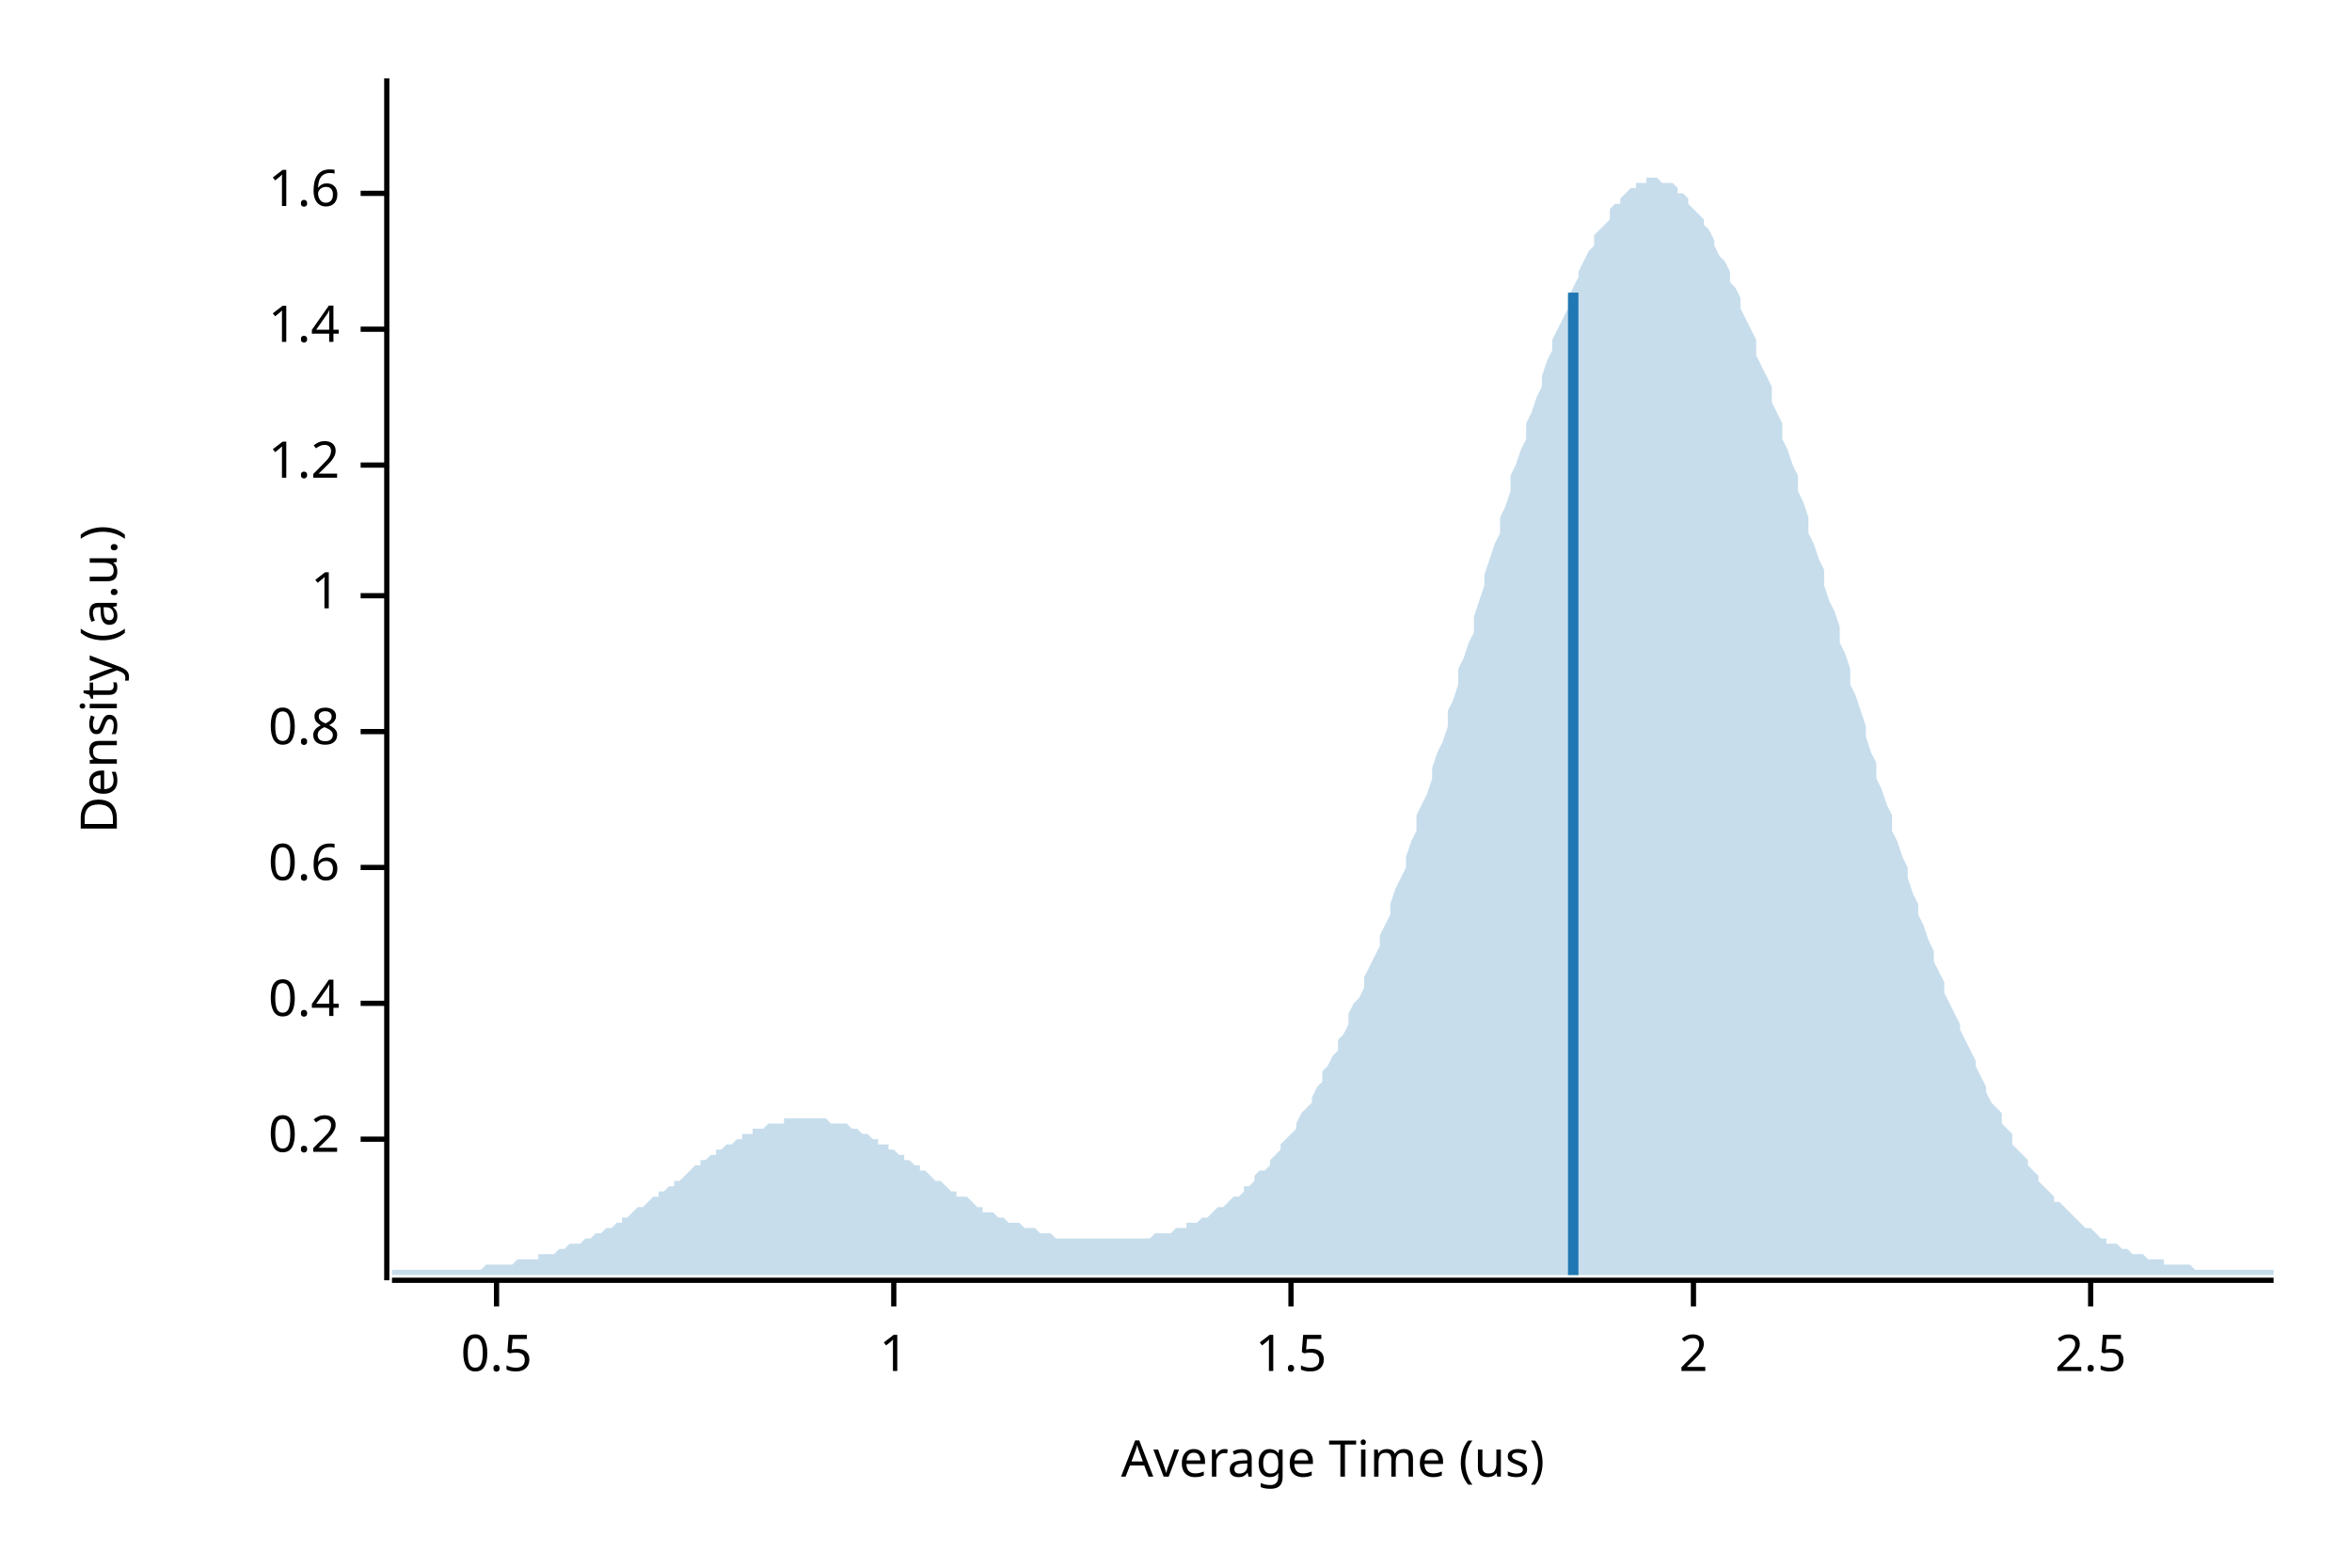
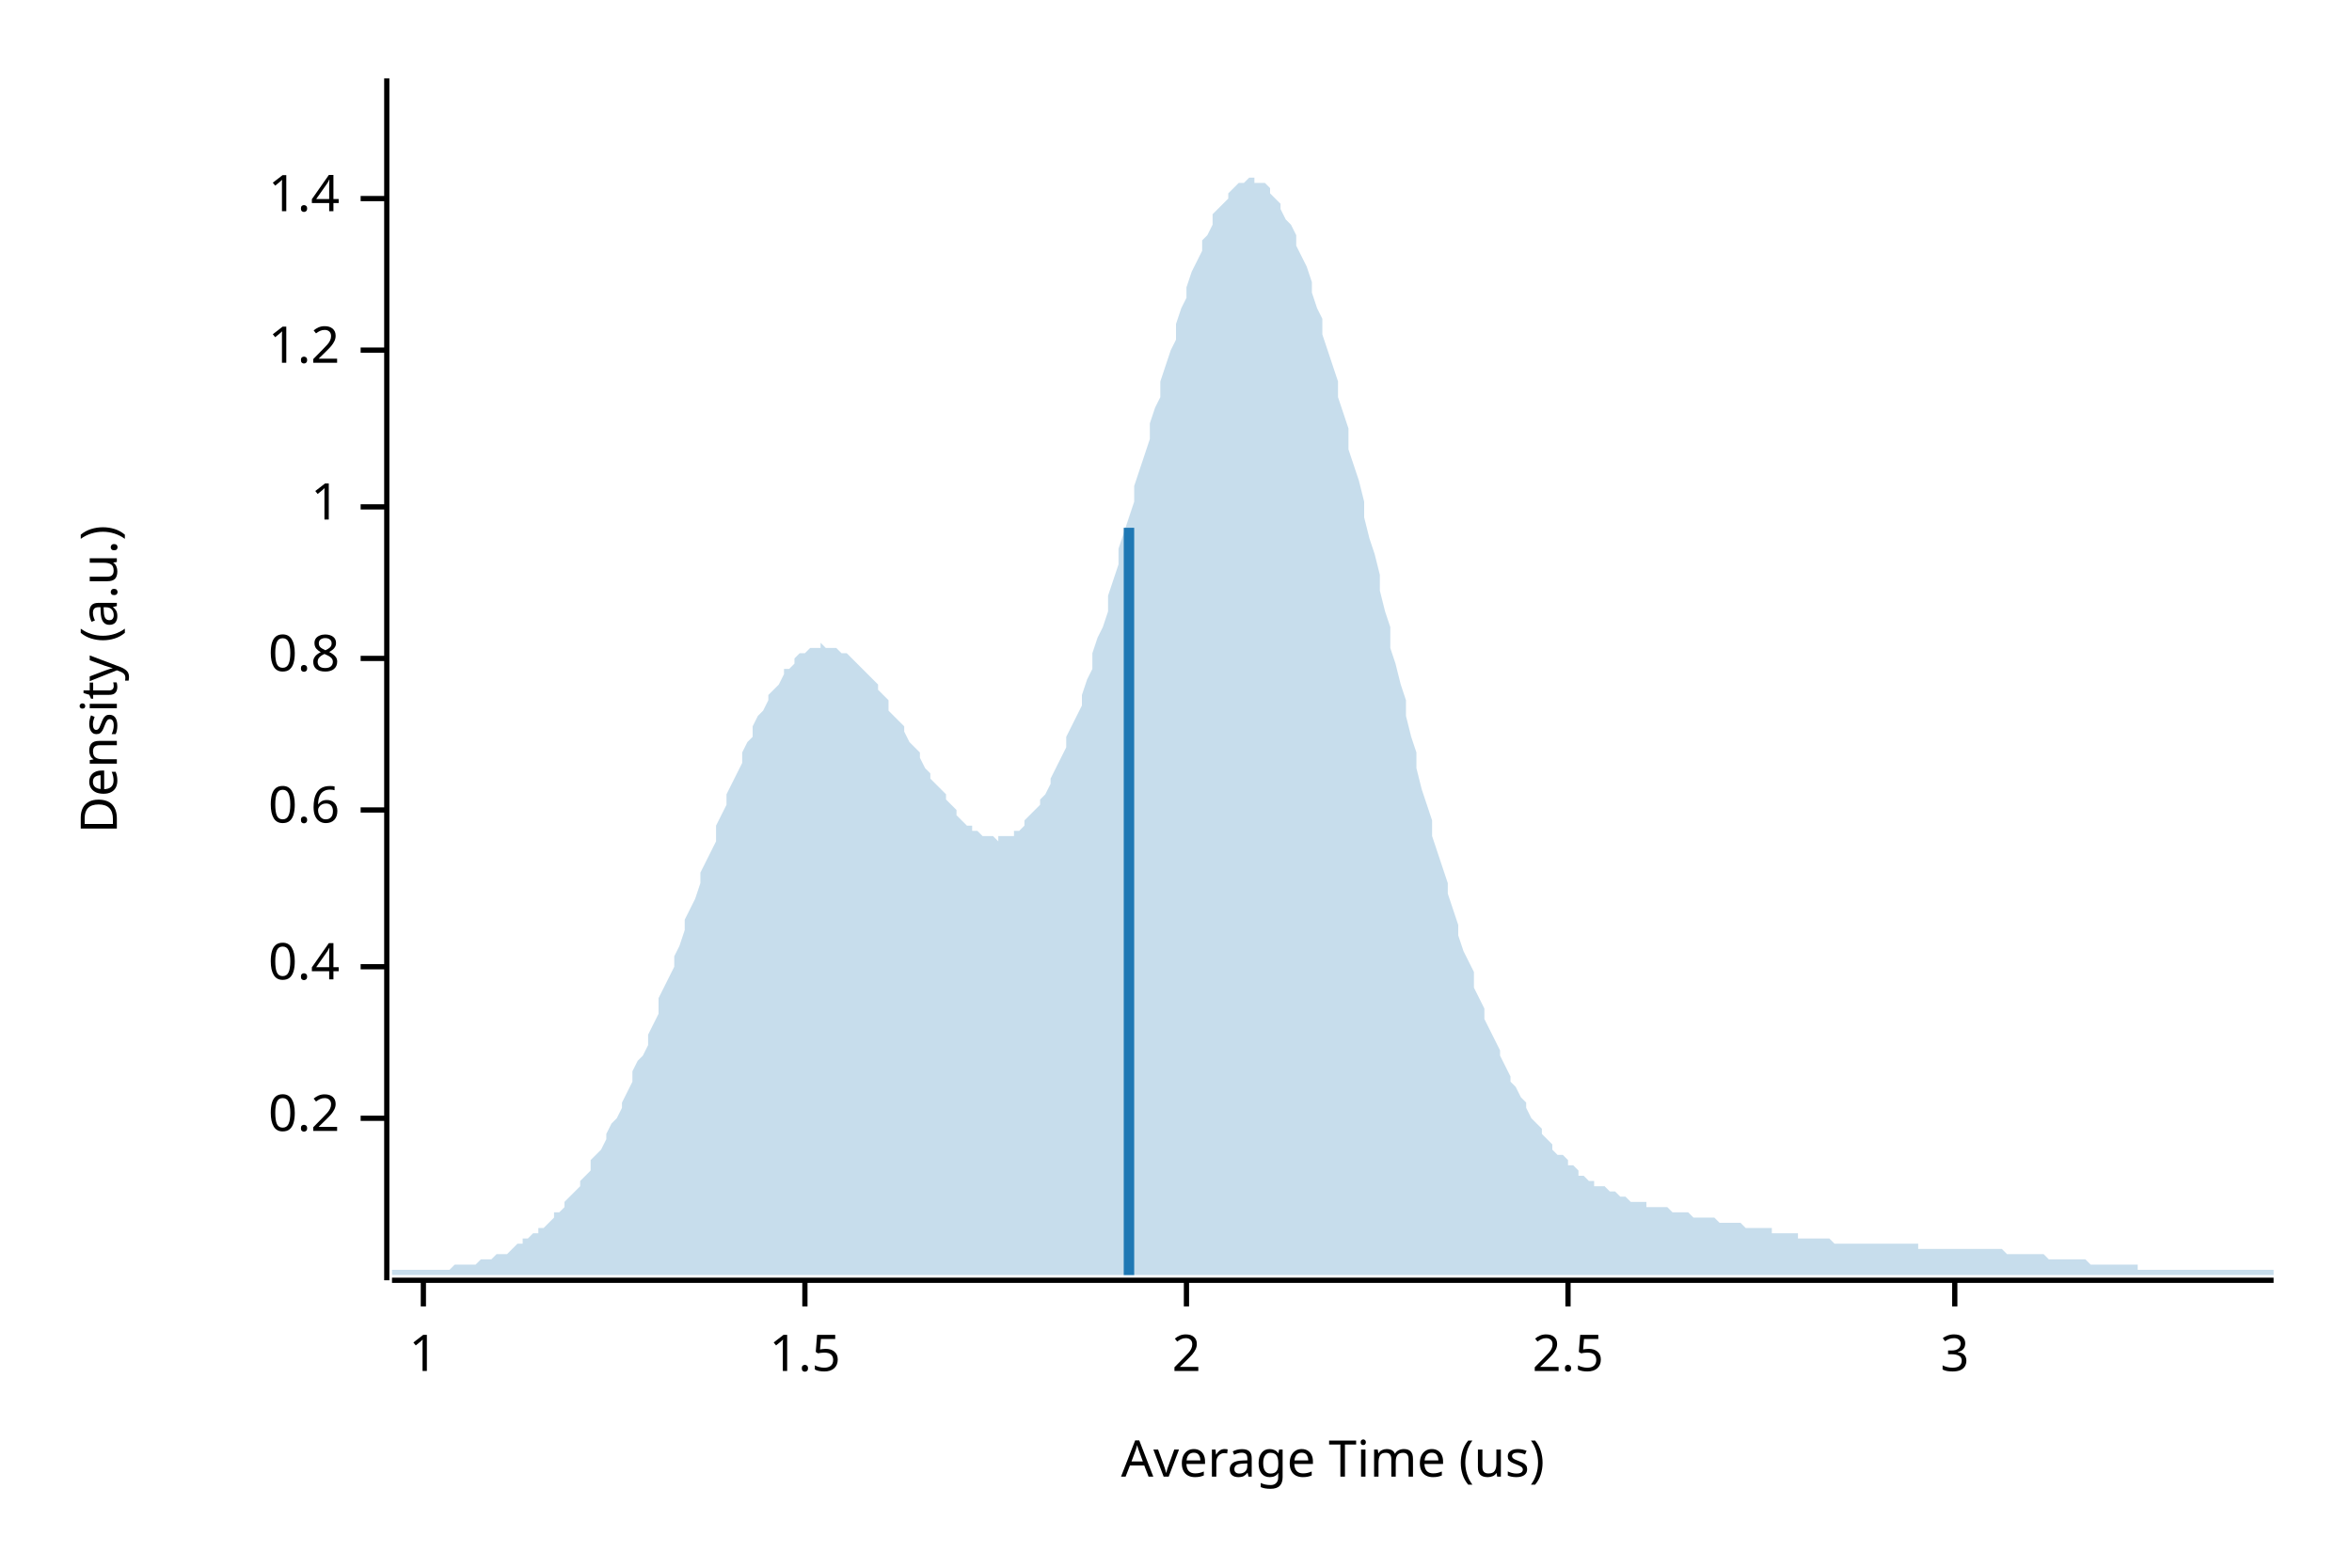
<svg xmlns="http://www.w3.org/2000/svg" width="450" height="300" viewBox="0 0 450 300">
  <text x="15" y="130" dy="0.76em" text-anchor="middle" font-family="sans-serif" font-size="9.677" opacity="1" fill="#000000" transform="rotate(270, 15, 130)">
Density (a.u.)
</text>
  <text x="255" y="285" dy="-0.5ex" text-anchor="middle" font-family="sans-serif" font-size="9.677" opacity="1" fill="#000000">
Average Time (us)
</text>
  <polyline fill="none" opacity="1" stroke="#000000" stroke-width="1" points="74,15 74,245 " />
-   <text x="65" y="218" dy="0.5ex" text-anchor="end" font-family="sans-serif" font-size="9.677" opacity="1" fill="#000000">
+   <text x="65" y="214" dy="0.5ex" text-anchor="end" font-family="sans-serif" font-size="9.677" opacity="1" fill="#000000">
0.2
</text>
-   <polyline fill="none" opacity="1" stroke="#000000" stroke-width="1" points="69,218 74,218 " />
-   <text x="65" y="192" dy="0.5ex" text-anchor="end" font-family="sans-serif" font-size="9.677" opacity="1" fill="#000000">
+   <polyline fill="none" opacity="1" stroke="#000000" stroke-width="1" points="69,214 74,214 " />
+   <text x="65" y="185" dy="0.5ex" text-anchor="end" font-family="sans-serif" font-size="9.677" opacity="1" fill="#000000">
0.4
</text>
-   <polyline fill="none" opacity="1" stroke="#000000" stroke-width="1" points="69,192 74,192 " />
-   <text x="65" y="166" dy="0.5ex" text-anchor="end" font-family="sans-serif" font-size="9.677" opacity="1" fill="#000000">
+   <polyline fill="none" opacity="1" stroke="#000000" stroke-width="1" points="69,185 74,185 " />
+   <text x="65" y="155" dy="0.5ex" text-anchor="end" font-family="sans-serif" font-size="9.677" opacity="1" fill="#000000">
0.6
</text>
-   <polyline fill="none" opacity="1" stroke="#000000" stroke-width="1" points="69,166 74,166 " />
-   <text x="65" y="140" dy="0.5ex" text-anchor="end" font-family="sans-serif" font-size="9.677" opacity="1" fill="#000000">
+   <polyline fill="none" opacity="1" stroke="#000000" stroke-width="1" points="69,155 74,155 " />
+   <text x="65" y="126" dy="0.5ex" text-anchor="end" font-family="sans-serif" font-size="9.677" opacity="1" fill="#000000">
0.8
</text>
-   <polyline fill="none" opacity="1" stroke="#000000" stroke-width="1" points="69,140 74,140 " />
-   <text x="65" y="114" dy="0.5ex" text-anchor="end" font-family="sans-serif" font-size="9.677" opacity="1" fill="#000000">
+   <polyline fill="none" opacity="1" stroke="#000000" stroke-width="1" points="69,126 74,126 " />
+   <text x="65" y="97" dy="0.5ex" text-anchor="end" font-family="sans-serif" font-size="9.677" opacity="1" fill="#000000">
1
</text>
-   <polyline fill="none" opacity="1" stroke="#000000" stroke-width="1" points="69,114 74,114 " />
-   <text x="65" y="89" dy="0.5ex" text-anchor="end" font-family="sans-serif" font-size="9.677" opacity="1" fill="#000000">
+   <polyline fill="none" opacity="1" stroke="#000000" stroke-width="1" points="69,97 74,97 " />
+   <text x="65" y="67" dy="0.5ex" text-anchor="end" font-family="sans-serif" font-size="9.677" opacity="1" fill="#000000">
1.2
</text>
-   <polyline fill="none" opacity="1" stroke="#000000" stroke-width="1" points="69,89 74,89 " />
-   <text x="65" y="63" dy="0.5ex" text-anchor="end" font-family="sans-serif" font-size="9.677" opacity="1" fill="#000000">
+   <polyline fill="none" opacity="1" stroke="#000000" stroke-width="1" points="69,67 74,67 " />
+   <text x="65" y="38" dy="0.5ex" text-anchor="end" font-family="sans-serif" font-size="9.677" opacity="1" fill="#000000">
1.4
</text>
-   <polyline fill="none" opacity="1" stroke="#000000" stroke-width="1" points="69,63 74,63 " />
-   <text x="65" y="37" dy="0.5ex" text-anchor="end" font-family="sans-serif" font-size="9.677" opacity="1" fill="#000000">
- 1.6
- </text>
-   <polyline fill="none" opacity="1" stroke="#000000" stroke-width="1" points="69,37 74,37 " />
+   <polyline fill="none" opacity="1" stroke="#000000" stroke-width="1" points="69,38 74,38 " />
  <polyline fill="none" opacity="1" stroke="#000000" stroke-width="1" points="75,245 435,245 " />
-   <text x="95" y="255" dy="0.76em" text-anchor="middle" font-family="sans-serif" font-size="9.677" opacity="1" fill="#000000">
- 0.5
- </text>
-   <polyline fill="none" opacity="1" stroke="#000000" stroke-width="1" points="95,245 95,250 " />
-   <text x="171" y="255" dy="0.76em" text-anchor="middle" font-family="sans-serif" font-size="9.677" opacity="1" fill="#000000">
+   <text x="81" y="255" dy="0.76em" text-anchor="middle" font-family="sans-serif" font-size="9.677" opacity="1" fill="#000000">
1
</text>
-   <polyline fill="none" opacity="1" stroke="#000000" stroke-width="1" points="171,245 171,250 " />
-   <text x="247" y="255" dy="0.76em" text-anchor="middle" font-family="sans-serif" font-size="9.677" opacity="1" fill="#000000">
+   <polyline fill="none" opacity="1" stroke="#000000" stroke-width="1" points="81,245 81,250 " />
+   <text x="154" y="255" dy="0.76em" text-anchor="middle" font-family="sans-serif" font-size="9.677" opacity="1" fill="#000000">
1.5
</text>
-   <polyline fill="none" opacity="1" stroke="#000000" stroke-width="1" points="247,245 247,250 " />
-   <text x="324" y="255" dy="0.76em" text-anchor="middle" font-family="sans-serif" font-size="9.677" opacity="1" fill="#000000">
+   <polyline fill="none" opacity="1" stroke="#000000" stroke-width="1" points="154,245 154,250 " />
+   <text x="227" y="255" dy="0.76em" text-anchor="middle" font-family="sans-serif" font-size="9.677" opacity="1" fill="#000000">
2
</text>
-   <polyline fill="none" opacity="1" stroke="#000000" stroke-width="1" points="324,245 324,250 " />
-   <text x="400" y="255" dy="0.76em" text-anchor="middle" font-family="sans-serif" font-size="9.677" opacity="1" fill="#000000">
+   <polyline fill="none" opacity="1" stroke="#000000" stroke-width="1" points="227,245 227,250 " />
+   <text x="300" y="255" dy="0.76em" text-anchor="middle" font-family="sans-serif" font-size="9.677" opacity="1" fill="#000000">
2.5
</text>
-   <polyline fill="none" opacity="1" stroke="#000000" stroke-width="1" points="400,245 400,250 " />
-   <polygon opacity="0.25" fill="#1F78B4" points="75,243 75,243 76,243 77,243 77,243 78,243 79,243 80,243 80,243 81,243 82,243 82,243 83,243 84,243 85,243 85,243 86,243 87,243 87,243 88,243 89,243 90,243 90,243 91,243 92,243 93,242 93,242 94,242 95,242 95,242 96,242 97,242 98,242 98,242 99,241 100,241 100,241 101,241 102,241 103,241 103,240 104,240 105,240 106,240 106,240 107,239 108,239 108,239 109,238 110,238 111,238 111,238 112,237 113,237 113,237 114,236 115,236 116,235 116,235 117,235 118,234 119,234 119,233 120,233 121,232 121,232 122,231 123,231 124,230 124,230 125,229 126,229 126,228 127,228 128,227 129,227 129,226 130,226 131,225 131,225 132,224 133,223 134,223 134,222 135,222 136,221 137,221 137,220 138,220 139,219 139,219 140,219 141,218 142,218 142,217 143,217 144,217 144,216 145,216 146,216 147,215 147,215 148,215 149,215 150,215 150,214 151,214 152,214 152,214 153,214 154,214 155,214 155,214 156,214 157,214 157,214 158,214 159,215 160,215 160,215 161,215 162,215 163,216 163,216 164,216 165,217 165,217 166,217 167,218 168,218 168,219 169,219 170,219 170,220 171,220 172,221 173,221 173,222 174,222 175,223 176,223 176,224 177,224 178,225 178,225 179,226 180,226 181,227 181,227 182,228 183,228 183,229 184,229 185,229 186,230 186,230 187,231 188,231 188,232 189,232 190,232 191,233 191,233 192,233 193,234 194,234 194,234 195,234 196,235 196,235 197,235 198,235 199,236 199,236 200,236 201,236 201,236 202,237 203,237 204,237 204,237 205,237 206,237 207,237 207,237 208,237 209,237 209,237 210,237 211,237 212,237 212,237 213,237 214,237 214,237 215,237 216,237 217,237 217,237 218,237 219,237 220,237 220,237 221,236 222,236 222,236 223,236 224,236 225,235 225,235 226,235 227,235 227,234 228,234 229,234 230,233 230,233 231,233 232,232 232,232 233,231 234,231 235,230 235,230 236,229 237,229 238,228 238,227 239,227 240,226 240,225 241,224 242,224 243,223 243,222 244,221 245,220 245,219 246,218 247,217 248,216 248,215 249,213 250,212 251,211 251,210 252,208 253,207 253,205 254,204 255,202 256,201 256,199 257,198 258,196 258,194 259,192 260,191 261,189 261,187 262,185 263,183 264,181 264,179 265,177 266,175 266,173 267,170 268,168 269,166 269,164 270,161 271,159 271,156 272,154 273,152 274,149 274,147 275,144 276,142 277,139 277,136 278,134 279,131 279,128 280,126 281,123 282,121 282,118 283,115 284,112 284,110 285,107 286,104 287,102 287,99 288,97 289,94 289,91 290,89 291,86 292,84 292,81 293,79 294,76 295,74 295,72 296,69 297,67 297,65 298,63 299,61 300,59 300,57 301,55 302,53 302,52 303,50 304,48 305,47 305,45 306,44 307,43 308,42 308,40 309,39 310,39 310,38 311,37 312,36 313,36 313,35 314,35 315,35 315,34 316,34 317,34 318,35 318,35 319,35 320,35 321,36 321,37 322,37 323,38 323,39 324,40 325,41 326,42 326,43 327,44 328,46 328,47 329,49 330,50 331,52 331,54 332,55 333,57 333,59 334,61 335,63 336,65 336,68 337,70 338,72 339,74 339,77 340,79 341,81 341,84 342,86 343,89 344,91 344,94 345,96 346,99 346,102 347,104 348,107 349,109 349,112 350,115 351,117 352,120 352,123 353,125 354,128 354,131 355,133 356,136 357,139 357,141 358,144 359,146 359,149 360,151 361,154 362,156 362,159 363,161 364,164 365,166 365,168 366,171 367,173 367,175 368,177 369,180 370,182 370,184 371,186 372,188 372,190 373,192 374,194 375,196 375,197 376,199 377,201 378,203 378,204 379,206 380,208 380,209 381,211 382,212 383,213 383,215 384,216 385,217 385,219 386,220 387,221 388,222 388,223 389,224 390,225 390,226 391,227 392,228 393,229 393,230 394,230 395,231 396,232 396,232 397,233 398,234 398,234 399,235 400,235 401,236 401,236 402,237 403,237 403,238 404,238 405,238 406,239 406,239 407,239 408,240 409,240 409,240 410,240 411,241 411,241 412,241 413,241 414,241 414,242 415,242 416,242 416,242 417,242 418,242 419,242 419,242 420,243 421,243 422,243 422,243 423,243 424,243 424,243 425,243 426,243 427,243 427,243 428,243 429,243 429,243 430,243 431,243 432,243 432,243 433,243 434,243 435,243 435,244 75,244 " />
-   <polyline fill="none" opacity="1" stroke="#1F78B4" stroke-width="2" points="301,244 301,56 " />
+   <polyline fill="none" opacity="1" stroke="#000000" stroke-width="1" points="300,245 300,250 " />
+   <text x="374" y="255" dy="0.76em" text-anchor="middle" font-family="sans-serif" font-size="9.677" opacity="1" fill="#000000">
+ 3
+ </text>
+   <polyline fill="none" opacity="1" stroke="#000000" stroke-width="1" points="374,245 374,250 " />
+   <polygon opacity="0.25" fill="#1F78B4" points="75,243 75,243 76,243 77,243 77,243 78,243 79,243 80,243 80,243 81,243 82,243 82,243 83,243 84,243 85,243 85,243 86,243 87,242 87,242 88,242 89,242 90,242 90,242 91,242 92,241 93,241 93,241 94,241 95,240 95,240 96,240 97,240 98,239 98,239 99,238 100,238 100,237 101,237 102,236 103,236 103,235 104,235 105,234 106,233 106,232 107,232 108,231 108,230 109,229 110,228 111,227 111,226 112,225 113,224 113,222 114,221 115,220 116,218 116,217 117,215 118,214 119,212 119,211 120,209 121,207 121,205 122,203 123,202 124,200 124,198 125,196 126,194 126,191 127,189 128,187 129,185 129,183 130,181 131,178 131,176 132,174 133,172 134,169 134,167 135,165 136,163 137,161 137,158 138,156 139,154 139,152 140,150 141,148 142,146 142,144 143,142 144,141 144,139 145,137 146,136 147,134 147,133 148,132 149,131 150,129 150,128 151,128 152,127 152,126 153,125 154,125 155,124 155,124 156,124 157,124 157,123 158,124 159,124 160,124 160,124 161,125 162,125 163,126 163,126 164,127 165,128 165,128 166,129 167,130 168,131 168,132 169,133 170,134 170,136 171,137 172,138 173,139 173,140 174,142 175,143 176,144 176,145 177,147 178,148 178,149 179,150 180,151 181,152 181,153 182,154 183,155 183,156 184,157 185,158 186,158 186,159 187,159 188,160 188,160 189,160 190,160 191,161 191,160 192,160 193,160 194,160 194,159 195,159 196,158 196,157 197,156 198,155 199,154 199,153 200,152 201,150 201,149 202,147 203,145 204,143 204,141 205,139 206,137 207,135 207,133 208,130 209,128 209,125 210,122 211,120 212,117 212,114 213,111 214,108 214,105 215,102 216,99 217,96 217,93 218,90 219,87 220,84 220,81 221,78 222,76 222,73 223,70 224,67 225,65 225,62 226,59 227,57 227,55 228,52 229,50 230,48 230,46 231,45 232,43 232,41 233,40 234,39 235,38 235,37 236,36 237,35 238,35 238,35 239,34 240,34 240,35 241,35 242,35 243,36 243,37 244,38 245,39 245,40 246,42 247,43 248,45 248,47 249,49 250,51 251,54 251,56 252,59 253,61 253,64 254,67 255,70 256,73 256,76 257,79 258,82 258,86 259,89 260,92 261,96 261,99 262,103 263,106 264,110 264,113 265,117 266,120 266,124 267,127 268,131 269,134 269,137 270,141 271,144 271,147 272,151 273,154 274,157 274,160 275,163 276,166 277,169 277,171 278,174 279,177 279,179 280,182 281,184 282,186 282,189 283,191 284,193 284,195 285,197 286,199 287,201 287,202 288,204 289,206 289,207 290,208 291,210 292,211 292,212 293,214 294,215 295,216 295,217 296,218 297,219 297,220 298,221 299,221 300,222 300,223 301,223 302,224 302,225 303,225 304,226 305,226 305,227 306,227 307,227 308,228 308,228 309,228 310,229 310,229 311,229 312,230 313,230 313,230 314,230 315,230 315,231 316,231 317,231 318,231 318,231 319,231 320,232 321,232 321,232 322,232 323,232 323,232 324,233 325,233 326,233 326,233 327,233 328,233 328,233 329,234 330,234 331,234 331,234 332,234 333,234 333,234 334,235 335,235 336,235 336,235 337,235 338,235 339,235 339,236 340,236 341,236 341,236 342,236 343,236 344,236 344,237 345,237 346,237 346,237 347,237 348,237 349,237 349,237 350,237 351,238 352,238 352,238 353,238 354,238 354,238 355,238 356,238 357,238 357,238 358,238 359,238 359,238 360,238 361,238 362,238 362,238 363,238 364,238 365,238 365,238 366,238 367,238 367,239 368,239 369,239 370,239 370,239 371,239 372,239 372,239 373,239 374,239 375,239 375,239 376,239 377,239 378,239 378,239 379,239 380,239 380,239 381,239 382,239 383,239 383,239 384,240 385,240 385,240 386,240 387,240 388,240 388,240 389,240 390,240 390,240 391,240 392,241 393,241 393,241 394,241 395,241 396,241 396,241 397,241 398,241 398,241 399,241 400,242 401,242 401,242 402,242 403,242 403,242 404,242 405,242 406,242 406,242 407,242 408,242 409,242 409,243 410,243 411,243 411,243 412,243 413,243 414,243 414,243 415,243 416,243 416,243 417,243 418,243 419,243 419,243 420,243 421,243 422,243 422,243 423,243 424,243 424,243 425,243 426,243 427,243 427,243 428,243 429,243 429,243 430,243 431,243 432,243 432,243 433,243 434,243 435,243 435,244 75,244 " />
+   <polyline fill="none" opacity="1" stroke="#1F78B4" stroke-width="2" points="216,244 216,101 " />
</svg>
